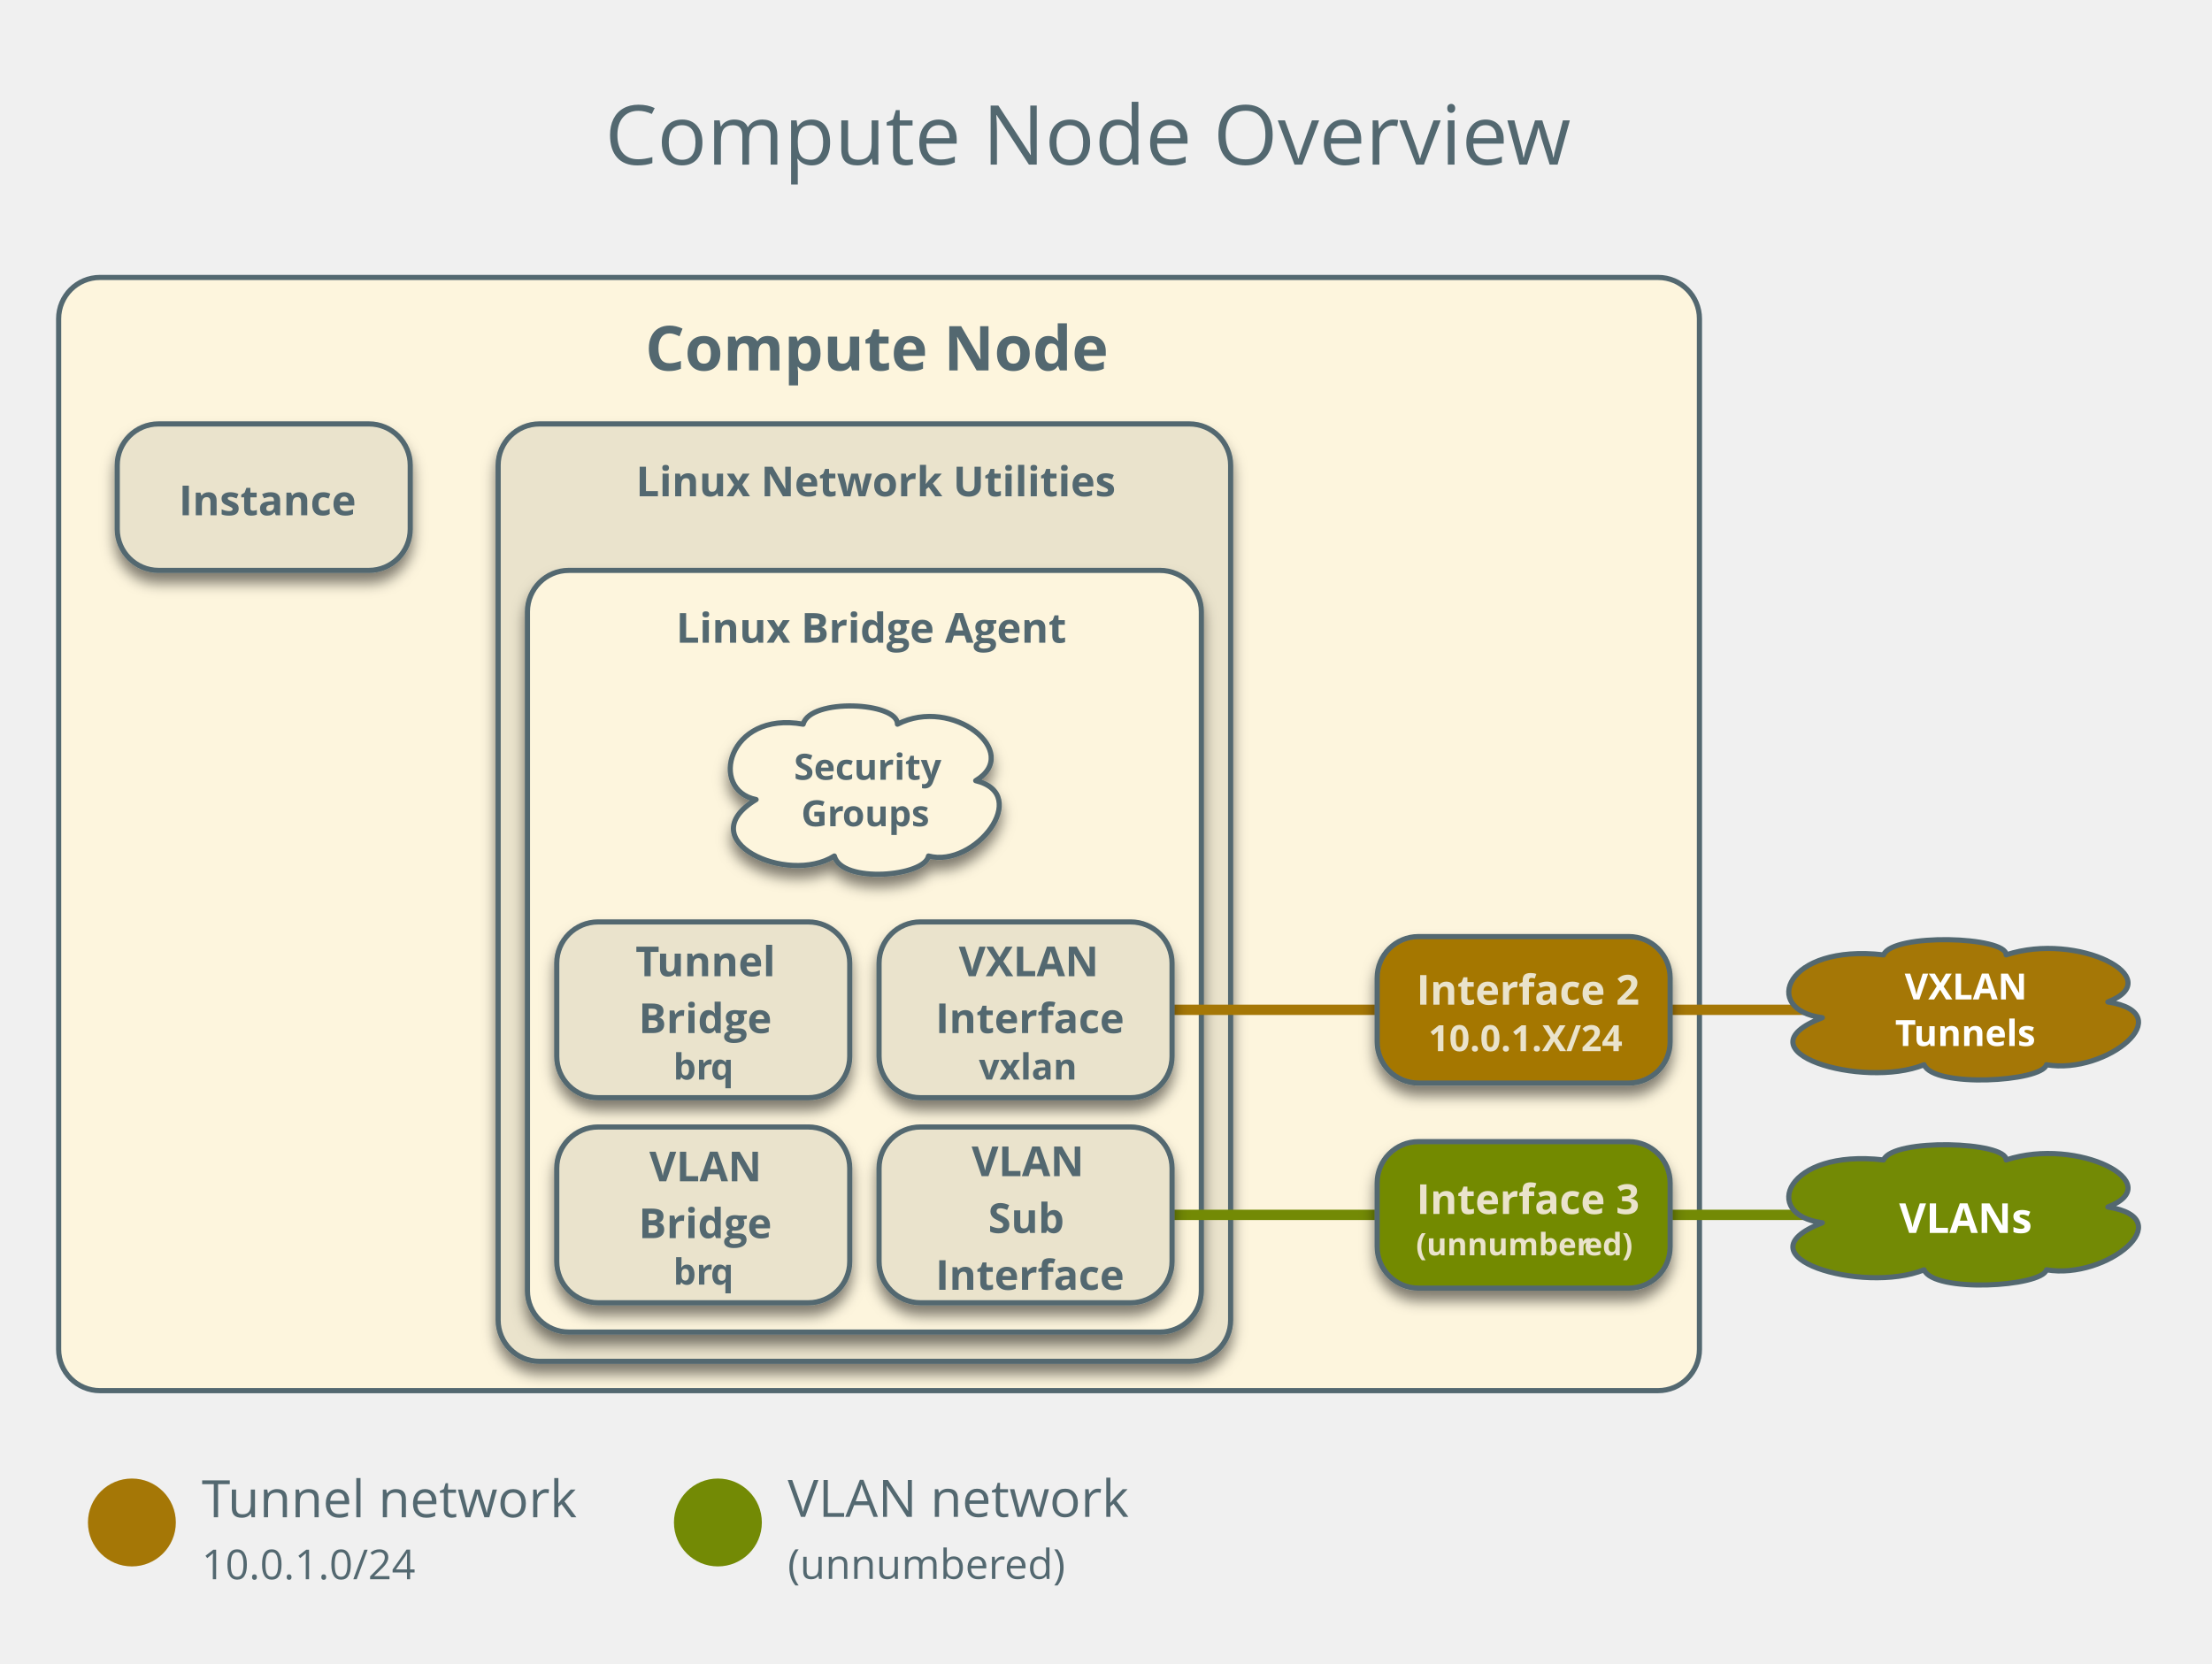
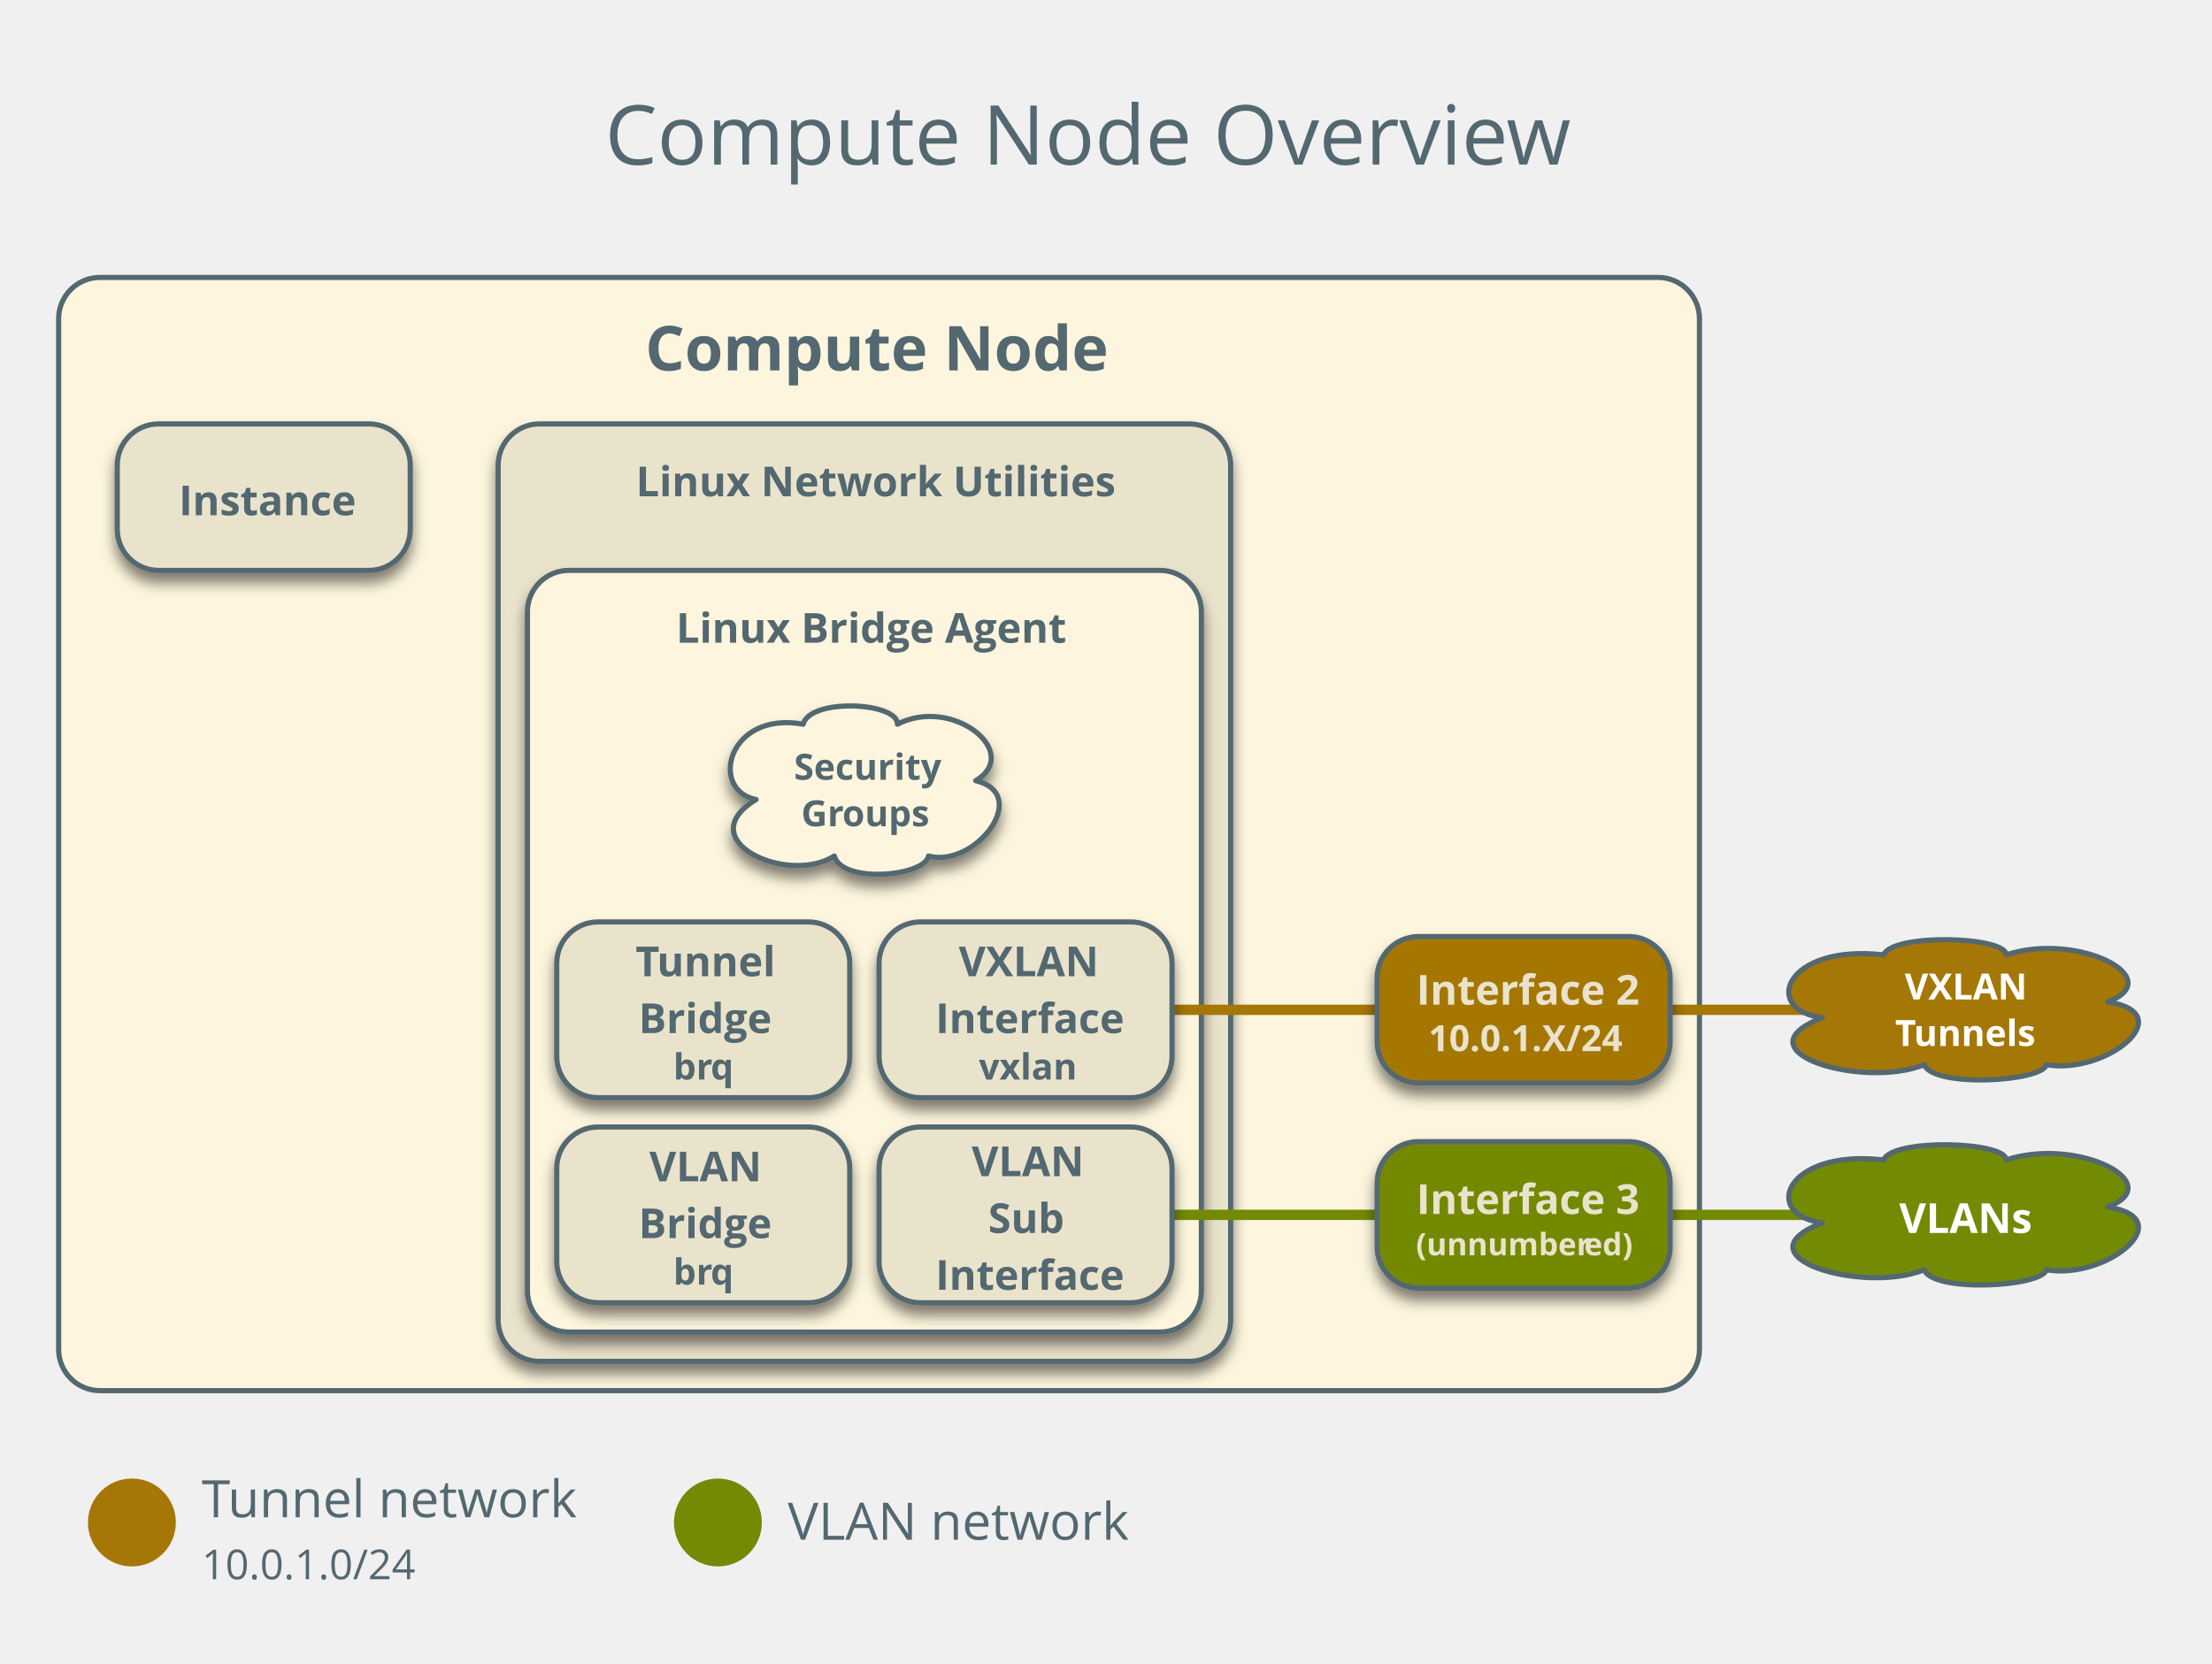
<svg xmlns="http://www.w3.org/2000/svg" version="1.1" viewBox="17 3 428 322" width="428pt" height="322pt">
  <defs>
    <font-face font-family="Open Sans" font-size="12" panose-1="2 11 7 6 3 8 4 2 2 4" units-per-em="1000" underline-position="-75.195" underline-thickness="49.805" slope="0" x-height="549.805" cap-height="724.121" ascent="1068.848" descent="-292.969" font-weight="bold">
      <font-face-src>
        <font-face-name name="OpenSans-Semibold" />
      </font-face-src>
    </font-face>
    <font-face font-family="Open Sans" font-size="16" panose-1="2 11 6 6 3 5 4 2 2 4" units-per-em="1000" underline-position="-75.195" underline-thickness="49.805" slope="0" x-height="544.922" cap-height="724.121" ascent="1068.848" descent="-292.969" font-weight="500">
      <font-face-src>
        <font-face-name name="OpenSans" />
      </font-face-src>
    </font-face>
    <font-face font-family="Open Sans" font-size="10" panose-1="2 11 6 6 3 5 4 2 2 4" units-per-em="1000" underline-position="-75.195" underline-thickness="49.805" slope="0" x-height="544.922" cap-height="724.121" ascent="1068.848" descent="-292.969" font-weight="500">
      <font-face-src>
        <font-face-name name="OpenSans" />
      </font-face-src>
    </font-face>
    <font-face font-family="Open Sans" font-size="8" panose-1="2 11 6 6 3 5 4 2 2 4" units-per-em="1000" underline-position="-75.195" underline-thickness="49.805" slope="0" x-height="544.922" cap-height="724.121" ascent="1068.848" descent="-292.969" font-weight="500">
      <font-face-src>
        <font-face-name name="OpenSans" />
      </font-face-src>
    </font-face>
    <filter id="Shadow" filterUnits="userSpaceOnUse">
      <feGaussianBlur in="SourceAlpha" result="blur" stdDeviation="1.308" />
      <feOffset in="blur" result="offset" dx="0" dy="2" />
      <feFlood flood-color="black" flood-opacity=".5" result="flood" />
      <feComposite in="flood" in2="offset" operator="in" result="color" />
      <feMerge>
        <feMergeNode in="color" />
        <feMergeNode in="SourceGraphic" />
      </feMerge>
    </filter>
    <font-face font-family="Open Sans" font-size="8" panose-1="2 11 7 6 3 8 4 2 2 4" units-per-em="1000" underline-position="-75.195" underline-thickness="49.805" slope="0" x-height="549.805" cap-height="724.121" ascent="1068.848" descent="-292.969" font-weight="bold">
      <font-face-src>
        <font-face-name name="OpenSans-Semibold" />
      </font-face-src>
    </font-face>
    <font-face font-family="Open Sans" font-size="7" panose-1="2 11 7 6 3 8 4 2 2 4" units-per-em="1000" underline-position="-75.195" underline-thickness="49.805" slope="0" x-height="549.805" cap-height="724.121" ascent="1068.848" descent="-292.969" font-weight="bold">
      <font-face-src>
        <font-face-name name="OpenSans-Semibold" />
      </font-face-src>
    </font-face>
    <font-face font-family="Open Sans" font-size="6" panose-1="2 11 7 6 3 8 4 2 2 4" units-per-em="1000" underline-position="-75.195" underline-thickness="49.805" slope="0" x-height="549.805" cap-height="724.121" ascent="1068.848" descent="-292.969" font-weight="bold">
      <font-face-src>
        <font-face-name name="OpenSans-Semibold" />
      </font-face-src>
    </font-face>
  </defs>
  <g stroke="none" stroke-opacity="1" stroke-dasharray="none" fill="none" fill-opacity="1">
    <g>
      <path d="M 36.346 56.693 L 337.827 56.693 C 342.245 56.693 345.827 60.275 345.827 64.693 L 345.827 264.126 C 345.827 268.544 342.245 272.126 337.827 272.126 L 36.346 272.126 C 31.928 272.126 28.346 268.544 28.346 264.126 L 28.346 64.693 C 28.346 60.275 31.928 56.693 36.346 56.693 Z" fill="#fdf5dd" />
      <path d="M 36.346 56.693 L 337.827 56.693 C 342.245 56.693 345.827 60.275 345.827 64.693 L 345.827 264.126 C 345.827 268.544 342.245 272.126 337.827 272.126 L 36.346 272.126 C 31.928 272.126 28.346 268.544 28.346 264.126 L 28.346 64.693 C 28.346 60.275 31.928 56.693 36.346 56.693 Z" stroke="#536870" stroke-linecap="round" stroke-linejoin="round" stroke-width="1" />
      <text transform="translate(33.34646 61.69291)" fill="#536870">
        <tspan font-family="Open Sans" font-size="12" font-weight="bold" fill="#536870" x="108.497" y="13" textLength="90.486"> Compute Node</tspan>
      </text>
      <text transform="translate(133.9843 17.85433)" fill="#536870">
        <tspan font-family="Open Sans" font-size="16" font-weight="500" fill="#536870" x=".07" y="17" textLength="174.734">Compute Node Overvie</tspan>
        <tspan font-family="Open Sans" font-size="16" font-weight="500" fill="#536870" x="174.484" y="17" textLength="12.445">w</tspan>
      </text>
      <circle cx="42.52" cy="297.638" r="8.504" fill="#a57706" />
      <text transform="translate(56.02362 285.6299)" fill="#536870">
        <tspan font-family="Open Sans" font-size="10" font-weight="500" fill="#536870" x="0" y="11" textLength="5.532">T</tspan>
        <tspan font-family="Open Sans" font-size="10" font-weight="500" fill="#536870" x="5.034" y="11" textLength="67.578">unnel network</tspan>
        <tspan font-family="Open Sans" font-size="8" font-weight="500" fill="#536870" x="0" y="23" textLength="41.344">10.0.1.0/24</tspan>
      </text>
      <circle cx="155.906" cy="297.638" r="8.504" fill="#738a05" />
-       <text transform="translate(169.4094 285.5551)" fill="#536870">
+       <text transform="translate(169.4094 289.9764)" fill="#536870">
        <tspan font-family="Open Sans" font-size="10" font-weight="500" fill="#536870" x="0" y="11" textLength="66.035">VLAN network</tspan>
-         <tspan font-family="Open Sans" font-size="8" font-weight="500" fill="#536870" x="0" y="23" textLength="42.105">(unnumber</tspan>
-         <tspan font-family="Open Sans" font-size="8" font-weight="500" fill="#536870" x="41.945" y="23" textLength="11.758">ed)</tspan>
      </text>
      <g filter="url(#Shadow)">
        <path d="M 47.685 85.039 L 88.378 85.039 C 92.796 85.039 96.378 88.621 96.378 93.039 L 96.378 105.386 C 96.378 109.804 92.796 113.386 88.378 113.386 L 47.685 113.386 C 43.267 113.386 39.685 109.804 39.685 105.386 L 39.685 93.039 C 39.685 88.621 43.267 85.039 47.685 85.039 Z" fill="#eae3cc" />
        <path d="M 47.685 85.039 L 88.378 85.039 C 92.796 85.039 96.378 88.621 96.378 93.039 L 96.378 105.386 C 96.378 109.804 92.796 113.386 88.378 113.386 L 47.685 113.386 C 43.267 113.386 39.685 109.804 39.685 105.386 L 39.685 93.039 C 39.685 88.621 43.267 85.039 47.685 85.039 Z" stroke="#536870" stroke-linecap="round" stroke-linejoin="round" stroke-width="1" />
        <text transform="translate(44.68504 93.7126)" fill="#536870">
          <tspan font-family="Open Sans" font-size="8" font-weight="bold" fill="#536870" x="6.923" y="9" textLength="32.848">Instance</tspan>
        </text>
      </g>
      <g filter="url(#Shadow)">
        <path d="M 121.386 85.039 L 247.118 85.039 C 251.536 85.039 255.118 88.621 255.118 93.039 L 255.118 258.457 C 255.118 262.875 251.536 266.457 247.118 266.457 L 121.386 266.457 C 116.968 266.457 113.386 262.875 113.386 258.457 L 113.386 93.039 C 113.386 88.621 116.968 85.039 121.386 85.039 Z" fill="#eae3cc" />
        <path d="M 121.386 85.039 L 247.118 85.039 C 251.536 85.039 255.118 88.621 255.118 93.039 L 255.118 258.457 C 255.118 262.875 251.536 266.457 247.118 266.457 L 121.386 266.457 C 116.968 266.457 113.386 262.875 113.386 258.457 L 113.386 93.039 C 113.386 88.621 116.968 85.039 121.386 85.039 Z" stroke="#536870" stroke-linecap="round" stroke-linejoin="round" stroke-width="1" />
        <text transform="translate(118.3858 90.03937)" fill="#536870">
          <tspan font-family="Open Sans" font-size="8" font-weight="bold" fill="#536870" x="21.665" y="9" textLength="88.402">Linux Network Utilities</tspan>
        </text>
      </g>
      <line x1="311.811" y1="238.11" x2="396.85" y2="238.11" stroke="#738a05" stroke-linecap="round" stroke-linejoin="round" stroke-width="2" />
      <g filter="url(#Shadow)">
        <path d="M 127.055 113.386 L 241.449 113.386 C 245.867 113.386 249.449 116.968 249.449 121.386 L 249.449 252.787 C 249.449 257.206 245.867 260.787 241.449 260.787 L 127.055 260.787 C 122.637 260.787 119.055 257.206 119.055 252.787 L 119.055 121.386 C 119.055 116.968 122.637 113.386 127.055 113.386 Z" fill="#fdf5dd" />
        <path d="M 127.055 113.386 L 241.449 113.386 C 245.867 113.386 249.449 116.968 249.449 121.386 L 249.449 252.787 C 249.449 257.206 245.867 260.787 241.449 260.787 L 127.055 260.787 C 122.637 260.787 119.055 257.206 119.055 252.787 L 119.055 121.386 C 119.055 116.968 122.637 113.386 127.055 113.386 Z" stroke="#536870" stroke-linecap="round" stroke-linejoin="round" stroke-width="1" />
        <text transform="translate(124.0551 118.3858)" fill="#536870">
          <tspan font-family="Open Sans" font-size="8" font-weight="bold" fill="#536870" x="23.767" y="9" textLength="72.859">Linux Bridge Agent</tspan>
        </text>
      </g>
      <line x1="396.85" y1="198.425" x2="311.811" y2="198.425" stroke="#a57706" stroke-linecap="round" stroke-linejoin="round" stroke-width="2" />
      <path d="M 369.608 199.948 C 357.697 198.425 362.447 185.608 381.448 187.795 C 383.211 183.532 405.308 184.224 405.163 187.795 C 419.018 183.228 436.724 192.335 424.848 196.903 C 439.099 199.117 424.668 211.048 412.972 209.055 C 412.036 212.377 391.128 213.54 389.293 209.055 C 377.454 213.844 352.767 206.481 369.608 199.948 Z" fill="#a57706" />
      <path d="M 369.608 199.948 C 357.697 198.425 362.447 185.608 381.448 187.795 C 383.211 183.532 405.308 184.224 405.163 187.795 C 419.018 183.228 436.724 192.335 424.848 196.903 C 439.099 199.117 424.668 211.048 412.972 209.055 C 412.036 212.377 391.128 213.54 389.293 209.055 C 377.454 213.844 352.767 206.481 369.608 199.948 Z" stroke="#536870" stroke-linecap="round" stroke-linejoin="round" stroke-width="1" />
      <text transform="translate(376.0551 189.4252)" fill="white">
        <tspan font-family="Open Sans" font-size="7" font-weight="bold" fill="white" x="9.489" y="7" textLength="22.613">VXLAN</tspan>
        <tspan font-family="Open Sans" font-size="7" font-weight="bold" fill="white" x="7.628" y="16" textLength="3.961">T</tspan>
        <tspan font-family="Open Sans" font-size="7" font-weight="bold" fill="white" x="11.24" y="16" textLength="22.723">unnels</tspan>
      </text>
      <g filter="url(#Shadow)">
        <path d="M 163.297 157.732 C 154.134 155.906 157.788 140.525 172.404 143.15 C 173.76 138.034 190.757 138.864 190.646 143.15 C 201.304 137.669 214.924 148.598 205.788 154.079 C 216.751 156.736 205.65 171.053 196.654 168.661 C 195.934 172.648 179.85 174.043 178.439 168.661 C 169.332 174.408 150.342 165.572 163.297 157.732 Z" fill="#fdf5dd" />
        <path d="M 163.297 157.732 C 154.134 155.906 157.788 140.525 172.404 143.15 C 173.76 138.034 190.757 138.864 190.646 143.15 C 201.304 137.669 214.924 148.598 205.788 154.079 C 216.751 156.736 205.65 171.053 196.654 168.661 C 195.934 172.648 179.85 174.043 178.439 168.661 C 169.332 174.408 150.342 165.572 163.297 157.732 Z" stroke="#536870" stroke-linecap="round" stroke-linejoin="round" stroke-width="1" />
        <text transform="translate(169.4094 146.9055)" fill="#536870">
          <tspan font-family="Open Sans" font-size="7" font-weight="bold" fill="#536870" x="1.21" y="7" textLength="27.265">Security</tspan>
          <tspan font-family="Open Sans" font-size="7" font-weight="bold" fill="#536870" x="2.618" y="16" textLength="8.101">Gr</tspan>
          <tspan font-family="Open Sans" font-size="7" font-weight="bold" fill="#536870" x="10.579" y="16" textLength="16.488">oups</tspan>
        </text>
      </g>
      <path d="M 369.608 239.633 C 357.697 238.11 362.447 225.293 381.448 227.48 C 383.211 223.217 405.308 223.909 405.163 227.48 C 419.018 222.913 436.724 232.02 424.848 236.588 C 439.099 238.802 424.668 250.733 412.972 248.74 C 412.036 252.062 391.128 253.225 389.293 248.74 C 377.454 253.529 352.767 246.166 369.608 239.633 Z" fill="#738a05" />
      <path d="M 369.608 239.633 C 357.697 238.11 362.447 225.293 381.448 227.48 C 383.211 223.217 405.308 223.909 405.163 227.48 C 419.018 222.913 436.724 232.02 424.848 236.588 C 439.099 238.802 424.668 250.733 412.972 248.74 C 412.036 252.062 391.128 253.225 389.293 248.74 C 377.454 253.529 352.767 246.166 369.608 239.633 Z" stroke="#536870" stroke-linecap="round" stroke-linejoin="round" stroke-width="1" />
      <text transform="translate(376.0551 232.6102)" fill="white">
        <tspan font-family="Open Sans" font-size="8" font-weight="bold" fill="white" x="8.414" y="9" textLength="24.762">VLANs</tspan>
      </text>
      <line x1="297.638" y1="198.425" x2="215.433" y2="198.425" stroke="#a57706" stroke-linecap="round" stroke-linejoin="round" stroke-width="2" />
      <line x1="297.638" y1="238.11" x2="215.433" y2="238.11" stroke="#738a05" stroke-linecap="round" stroke-linejoin="round" stroke-width="2" />
      <g filter="url(#Shadow)">
        <path d="M 132.724 221.102 L 173.417 221.102 C 177.836 221.102 181.417 224.684 181.417 229.102 L 181.417 247.118 C 181.417 251.536 177.836 255.118 173.417 255.118 L 132.724 255.118 C 128.306 255.118 124.724 251.536 124.724 247.118 L 124.724 229.102 C 124.724 224.684 128.306 221.102 132.724 221.102 Z" fill="#eae3cc" />
        <path d="M 132.724 221.102 L 173.417 221.102 C 177.836 221.102 181.417 224.684 181.417 229.102 L 181.417 247.118 C 181.417 251.536 177.836 255.118 173.417 255.118 L 132.724 255.118 C 128.306 255.118 124.724 251.536 124.724 247.118 L 124.724 229.102 C 124.724 224.684 128.306 221.102 132.724 221.102 Z" stroke="#536870" stroke-linecap="round" stroke-linejoin="round" stroke-width="1" />
        <text transform="translate(129.7244 222.6102)" fill="#536870">
          <tspan font-family="Open Sans" font-size="8" font-weight="bold" fill="#536870" x="12.913" y="9" textLength="22.945">VLAN </tspan>
          <tspan font-family="Open Sans" font-size="8" font-weight="bold" fill="#536870" x="10.845" y="20" textLength="25.004">Bridge</tspan>
          <tspan font-family="Open Sans" font-size="7" font-weight="bold" fill="#536870" x="17.546" y="29" textLength="7.379">br</tspan>
          <tspan font-family="Open Sans" font-size="7" font-weight="bold" fill="#536870" x="24.785" y="29" textLength="4.361">q</tspan>
        </text>
      </g>
      <g filter="url(#Shadow)">
        <path d="M 132.724 181.417 L 173.417 181.417 C 177.836 181.417 181.417 184.999 181.417 189.417 L 181.417 207.433 C 181.417 211.851 177.836 215.433 173.417 215.433 L 132.724 215.433 C 128.306 215.433 124.724 211.851 124.724 207.433 L 124.724 189.417 C 124.724 184.999 128.306 181.417 132.724 181.417 Z" fill="#eae3cc" />
        <path d="M 132.724 181.417 L 173.417 181.417 C 177.836 181.417 181.417 184.999 181.417 189.417 L 181.417 207.433 C 181.417 211.851 177.836 215.433 173.417 215.433 L 132.724 215.433 C 128.306 215.433 124.724 211.851 124.724 207.433 L 124.724 189.417 C 124.724 184.999 128.306 181.417 132.724 181.417 Z" stroke="#536870" stroke-linecap="round" stroke-linejoin="round" stroke-width="1" />
        <text transform="translate(129.7244 182.9252)" fill="#536870">
          <tspan font-family="Open Sans" font-size="8" font-weight="bold" fill="#536870" x="10.245" y="9" textLength="4.527">T</tspan>
          <tspan font-family="Open Sans" font-size="8" font-weight="bold" fill="#536870" x="14.374" y="9" textLength="24.152">unnel </tspan>
          <tspan font-family="Open Sans" font-size="8" font-weight="bold" fill="#536870" x="10.845" y="20" textLength="25.004">Bridge</tspan>
          <tspan font-family="Open Sans" font-size="7" font-weight="bold" fill="#536870" x="17.546" y="29" textLength="7.379">br</tspan>
          <tspan font-family="Open Sans" font-size="7" font-weight="bold" fill="#536870" x="24.785" y="29" textLength="4.361">q</tspan>
        </text>
      </g>
      <g filter="url(#Shadow)">
        <path d="M 195.087 181.417 L 235.78 181.417 C 240.198 181.417 243.78 184.999 243.78 189.417 L 243.78 207.433 C 243.78 211.851 240.198 215.433 235.78 215.433 L 195.087 215.433 C 190.668 215.433 187.087 211.851 187.087 207.433 L 187.087 189.417 C 187.087 184.999 190.668 181.417 195.087 181.417 Z" fill="#eae3cc" />
        <path d="M 195.087 181.417 L 235.78 181.417 C 240.198 181.417 243.78 184.999 243.78 189.417 L 243.78 207.433 C 243.78 211.851 240.198 215.433 235.78 215.433 L 195.087 215.433 C 190.668 215.433 187.087 211.851 187.087 207.433 L 187.087 189.417 C 187.087 184.999 190.668 181.417 195.087 181.417 Z" stroke="#536870" stroke-linecap="round" stroke-linejoin="round" stroke-width="1" />
        <text transform="translate(192.0866 182.9252)" fill="#536870">
          <tspan font-family="Open Sans" font-size="8" font-weight="bold" fill="#536870" x="10.425" y="9" textLength="27.922">VXLAN </tspan>
          <tspan font-family="Open Sans" font-size="8" font-weight="bold" fill="#536870" x="5.928" y="20" textLength="34.836">Interface</tspan>
          <tspan font-family="Open Sans" font-size="7" font-weight="bold" fill="#536870" x="14.318" y="29" textLength="18.057">vxlan</tspan>
        </text>
      </g>
      <g filter="url(#Shadow)">
        <path d="M 195.087 221.102 L 235.78 221.102 C 240.198 221.102 243.78 224.684 243.78 229.102 L 243.78 247.118 C 243.78 251.536 240.198 255.118 235.78 255.118 L 195.087 255.118 C 190.668 255.118 187.087 251.536 187.087 247.118 L 187.087 229.102 C 187.087 224.684 190.668 221.102 195.087 221.102 Z" fill="#eae3cc" />
        <path d="M 195.087 221.102 L 235.78 221.102 C 240.198 221.102 243.78 224.684 243.78 229.102 L 243.78 247.118 C 243.78 251.536 240.198 255.118 235.78 255.118 L 195.087 255.118 C 190.668 255.118 187.087 251.536 187.087 247.118 L 187.087 229.102 C 187.087 224.684 190.668 221.102 195.087 221.102 Z" stroke="#536870" stroke-linecap="round" stroke-linejoin="round" stroke-width="1" />
        <text transform="translate(192.0866 221.6102)" fill="#536870">
          <tspan font-family="Open Sans" font-size="8" font-weight="bold" fill="#536870" x="12.913" y="9" textLength="20.867">VLAN</tspan>
          <tspan font-family="Open Sans" font-size="8" font-weight="bold" fill="#536870" x="16.116" y="20" textLength="14.461">Sub</tspan>
          <tspan font-family="Open Sans" font-size="8" font-weight="bold" fill="#536870" x="5.928" y="31" textLength="34.836">Interface</tspan>
        </text>
      </g>
      <g filter="url(#Shadow)">
        <path d="M 291.465 184.252 L 332.157 184.252 C 336.576 184.252 340.157 187.834 340.157 192.252 L 340.157 204.598 C 340.157 209.017 336.576 212.598 332.157 212.598 L 291.465 212.598 C 287.046 212.598 283.465 209.017 283.465 204.598 L 283.465 192.252 C 283.465 187.834 287.046 184.252 291.465 184.252 Z" fill="#a57706" />
        <path d="M 291.465 184.252 L 332.157 184.252 C 336.576 184.252 340.157 187.834 340.157 192.252 L 340.157 204.598 C 340.157 209.017 336.576 212.598 332.157 212.598 L 291.465 212.598 C 287.046 212.598 283.465 209.017 283.465 204.598 L 283.465 192.252 C 283.465 187.834 287.046 184.252 291.465 184.252 Z" stroke="#536870" stroke-linecap="round" stroke-linejoin="round" stroke-width="1" />
        <text transform="translate(288.4646 188.4252)" fill="#eae3cb">
          <tspan font-family="Open Sans" font-size="8" font-weight="bold" fill="#eae3cb" x="2.606" y="9" textLength="41.48">Interface 2</tspan>
          <tspan font-family="Open Sans" font-size="7" font-weight="bold" fill="#eae3cb" x="4.93" y="18" textLength="36.832">10.0.1.X/24</tspan>
        </text>
      </g>
      <g filter="url(#Shadow)">
        <path d="M 291.465 223.937 L 332.157 223.937 C 336.576 223.937 340.157 227.519 340.157 231.937 L 340.157 244.283 C 340.157 248.702 336.576 252.283 332.157 252.283 L 291.465 252.283 C 287.046 252.283 283.465 248.702 283.465 244.283 L 283.465 231.937 C 283.465 227.519 287.046 223.937 291.465 223.937 Z" fill="#738a05" />
        <path d="M 291.465 223.937 L 332.157 223.937 C 336.576 223.937 340.157 227.519 340.157 231.937 L 340.157 244.283 C 340.157 248.702 336.576 252.283 332.157 252.283 L 291.465 252.283 C 287.046 252.283 283.465 248.702 283.465 244.283 L 283.465 231.937 C 283.465 227.519 287.046 223.937 291.465 223.937 Z" stroke="#536870" stroke-linecap="round" stroke-linejoin="round" stroke-width="1" />
        <text transform="translate(288.4646 228.937)" fill="#eae3cb">
          <tspan font-family="Open Sans" font-size="8" font-weight="bold" fill="#eae3cb" x="2.606" y="9" textLength="41.48">Interface 3</tspan>
          <tspan font-family="Open Sans" font-size="6" font-weight="bold" fill="#eae3cb" x="2.531" y="17" textLength="32.654">(unnumber</tspan>
          <tspan font-family="Open Sans" font-size="6" font-weight="bold" fill="#eae3cb" x="35.065" y="17" textLength="9.097">ed)</tspan>
        </text>
      </g>
    </g>
  </g>
</svg>
